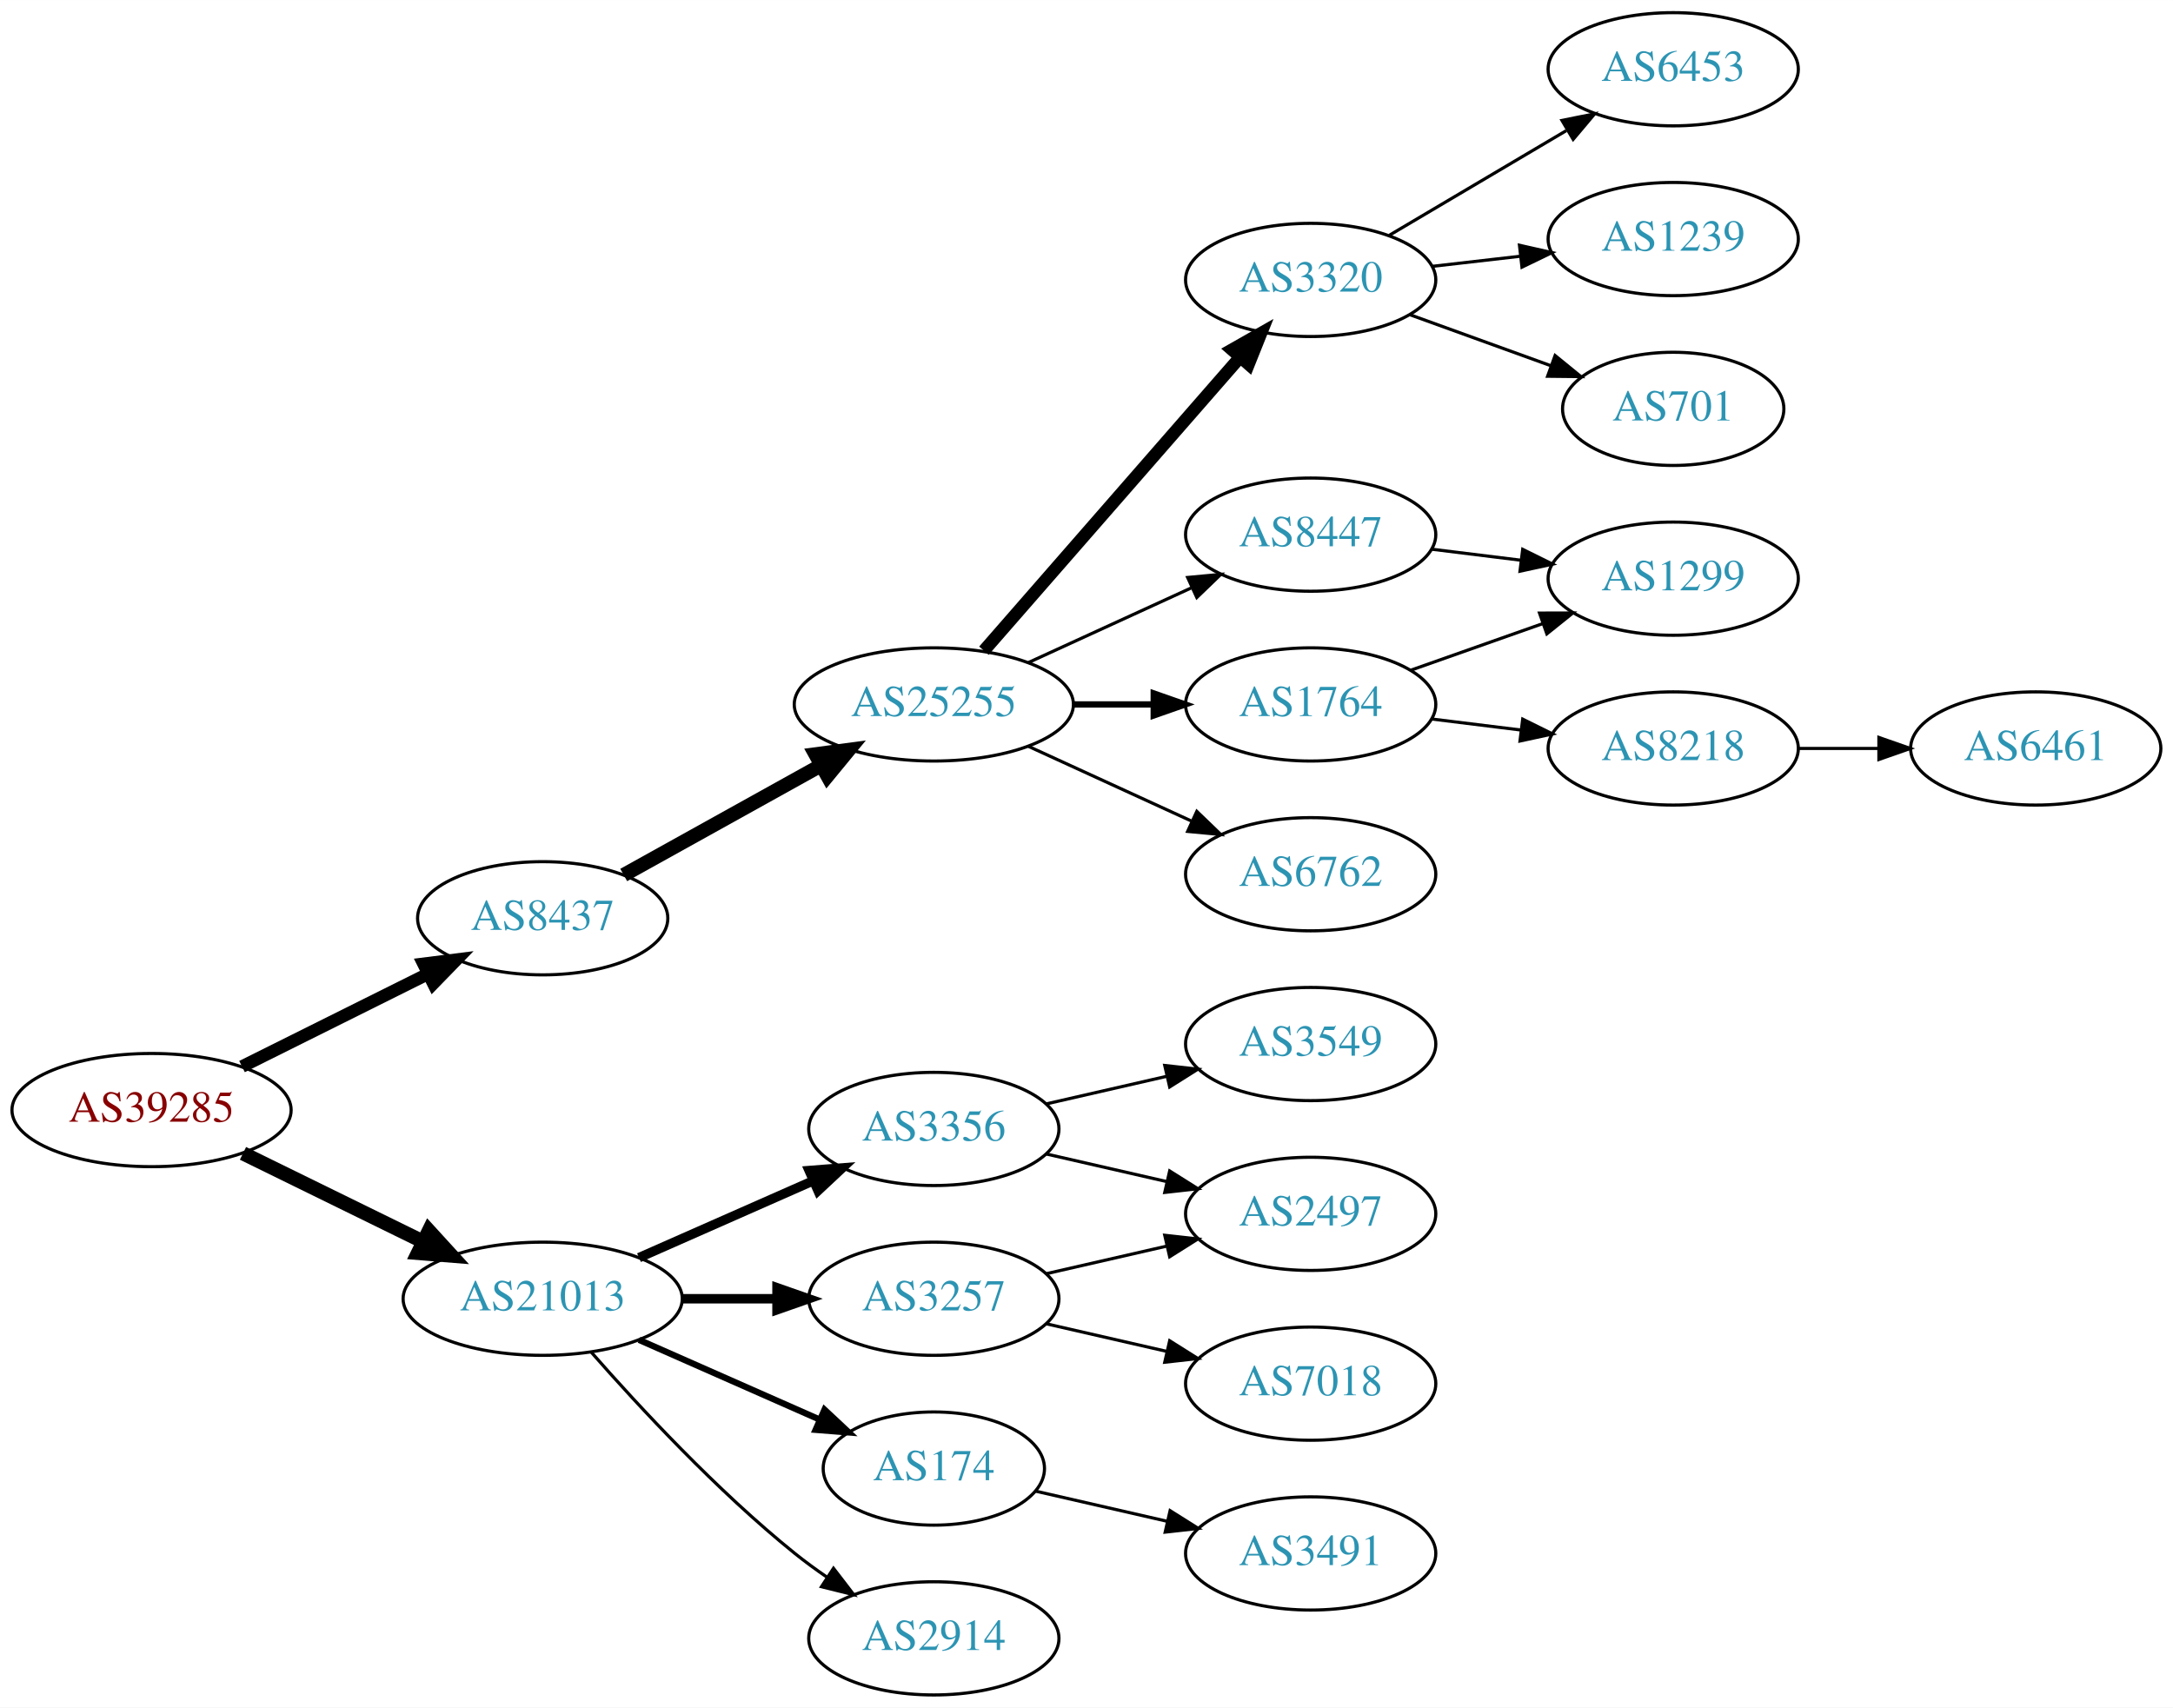
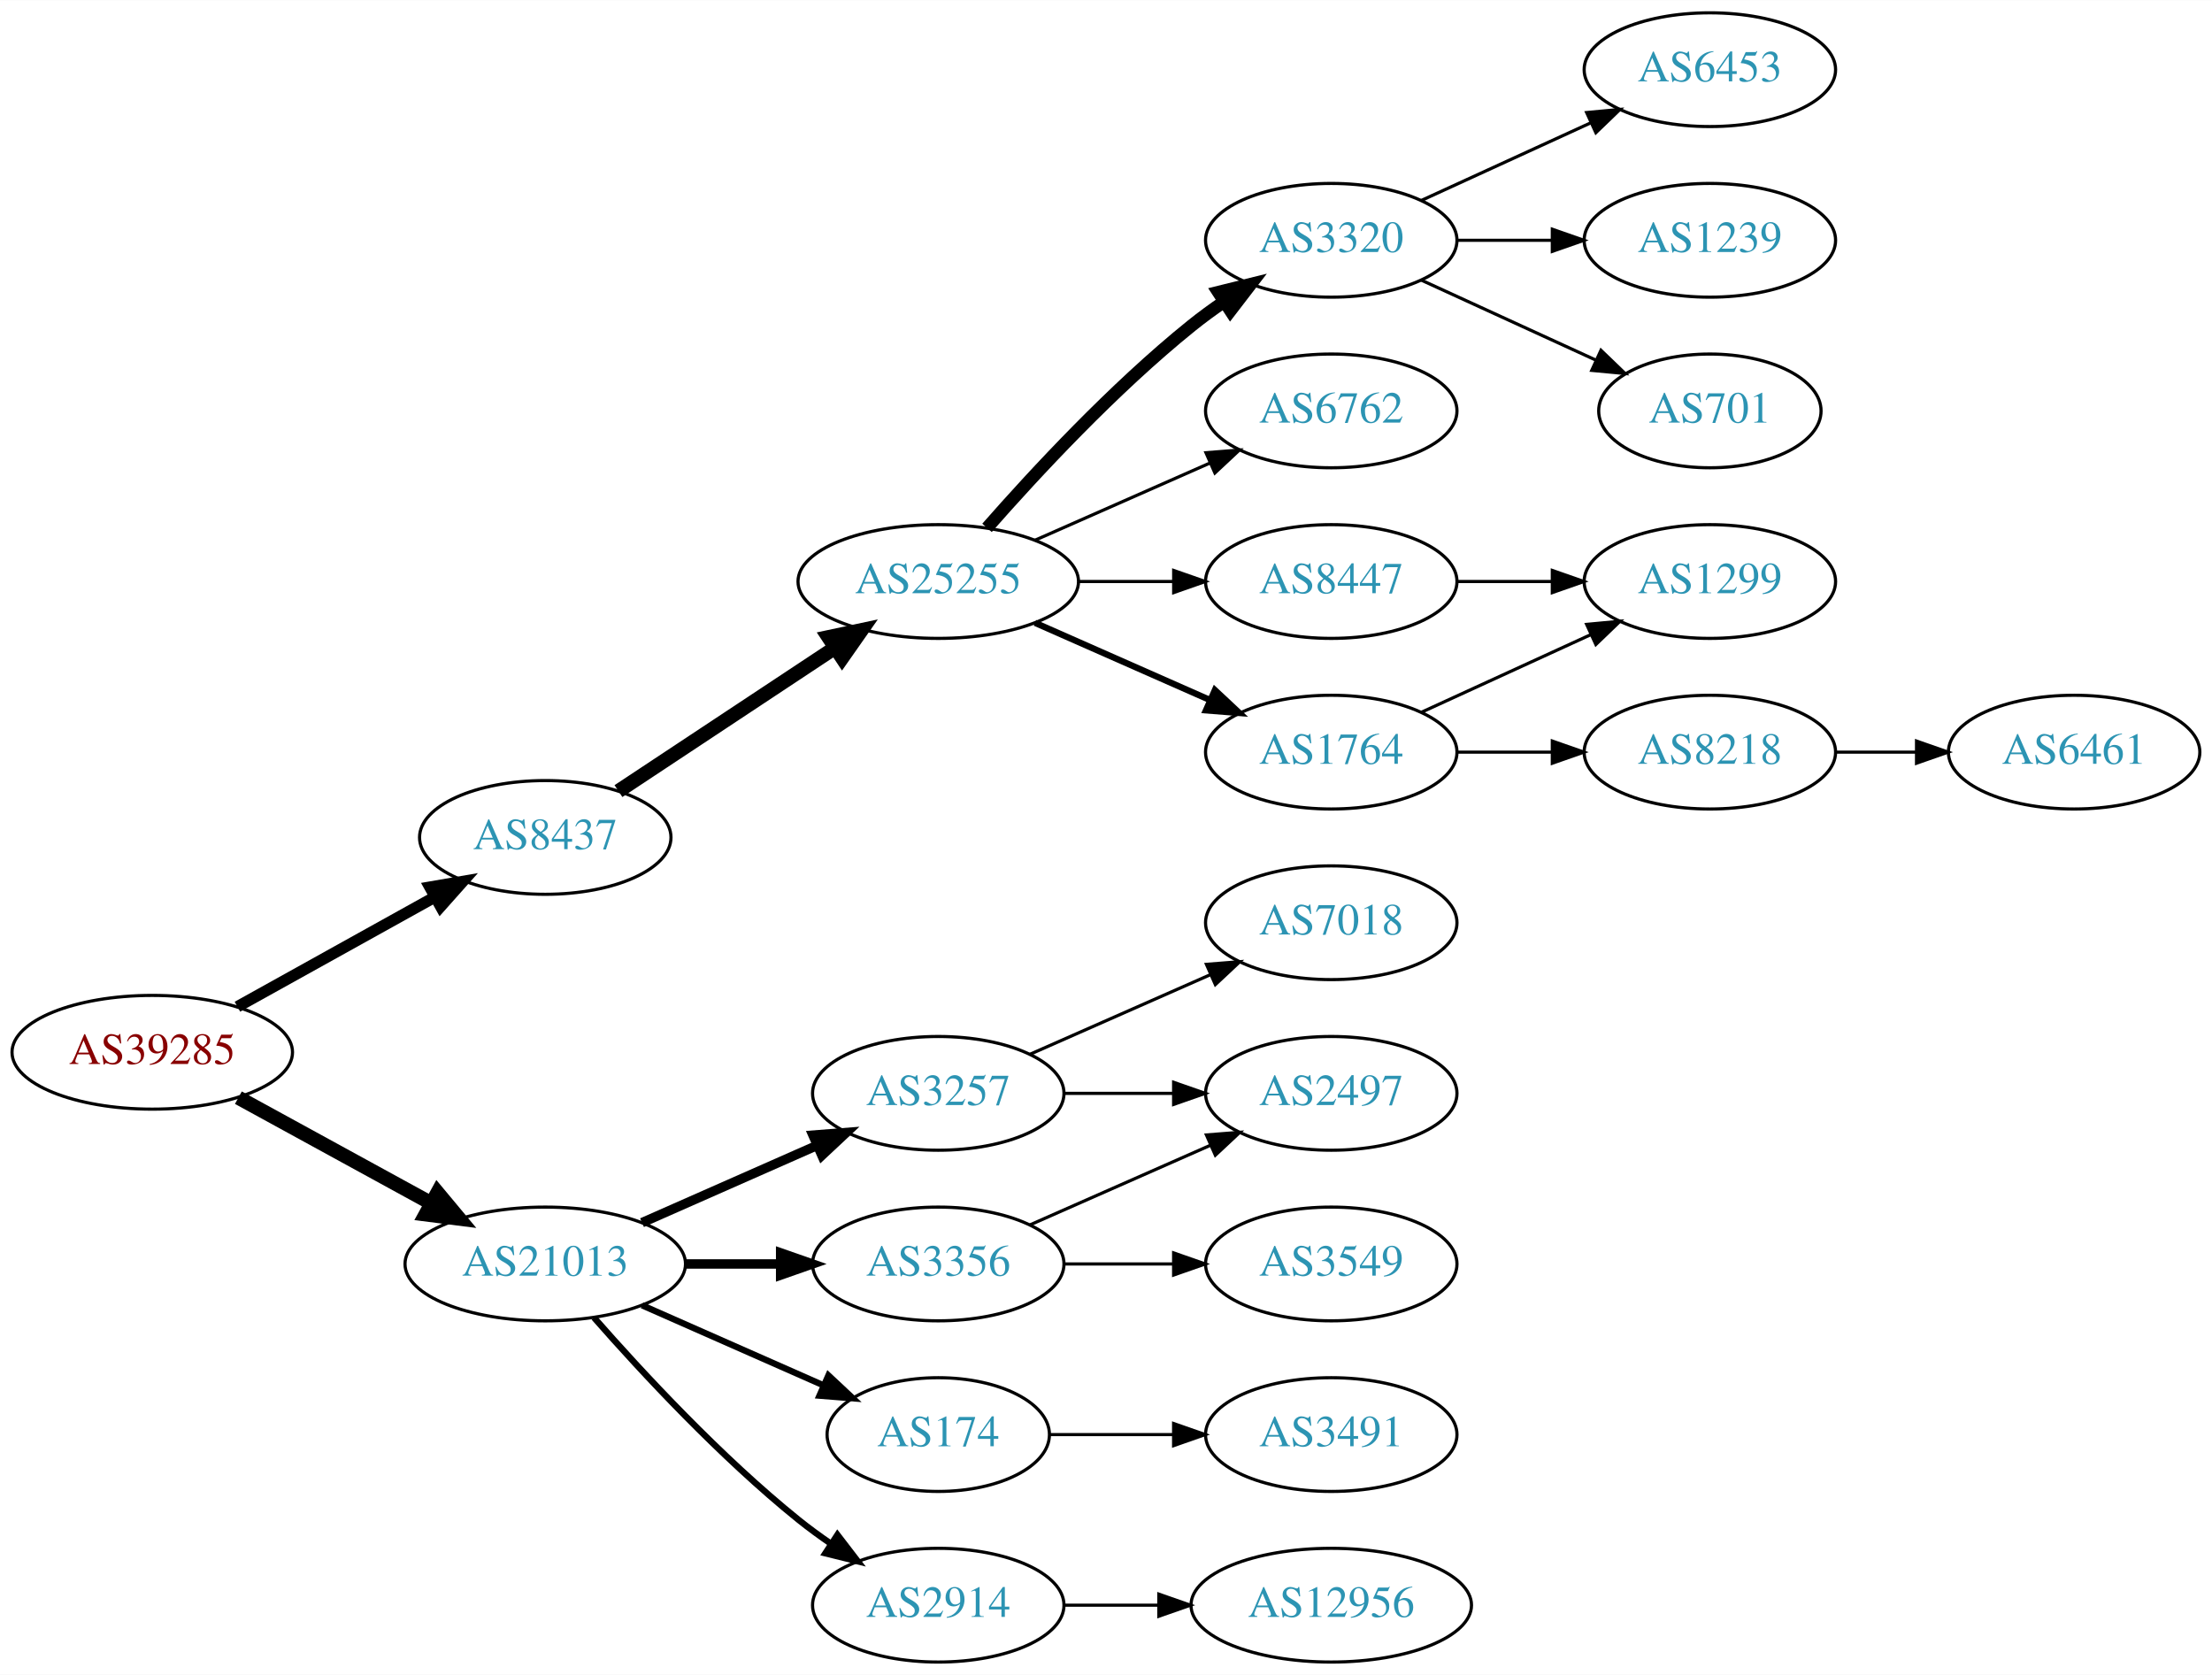
- <svg xmlns="http://www.w3.org/2000/svg" xmlns:xlink="http://www.w3.org/1999/xlink" width="691pt" height="543pt" viewBox="0.00 0.00 691.06 543.00">
-   <g id="graph0" class="graph" transform="scale(1 1) rotate(0) translate(4 539)">
-     <polygon fill="white" stroke="none" points="-4,4 -4,-539 687.055,-539 687.055,4 -4,4" />
+ <svg xmlns="http://www.w3.org/2000/svg" xmlns:xlink="http://www.w3.org/1999/xlink" width="700pt" height="530pt" viewBox="0.00 0.00 700.15 530.00">
+   <g id="graph0" class="graph" transform="scale(1 1) rotate(0) translate(4 526)">
+     <polygon fill="white" stroke="none" points="-4,4 -4,-526 696.155,-526 696.155,4 -4,4" />
    <g id="node1" class="node">
      <g id="a_node1">
        <a xlink:href="/asn/39285" xlink:title="AS39285 ~ Gartner KG [AT]">
-           <ellipse fill="#ffffff" stroke="black" cx="44.196" cy="-186" rx="44.393" ry="18" />
-           <text text-anchor="middle" x="44.196" y="-182.3" font-family="Times,serif" font-size="14.00" fill="#880000">AS39285</text>
+           <ellipse fill="#ffffff" stroke="black" cx="44.196" cy="-193" rx="44.393" ry="18" />
+           <text text-anchor="middle" x="44.196" y="-189.3" font-family="Times,serif" font-size="14.00" fill="#880000">AS39285</text>
        </a>
      </g>
    </g>
    <g id="node2" class="node">
      <g id="a_node2">
        <a xlink:href="/asn/8437" xlink:title="AS8437 ~ Hutchison Drei Austria GmbH [AT]">
-           <ellipse fill="#ffffff" stroke="black" cx="168.588" cy="-247" rx="39.794" ry="18" />
-           <text text-anchor="middle" x="168.588" y="-243.3" font-family="Times,serif" font-size="14.00" fill="#2c94b3">AS8437</text>
+           <ellipse fill="#ffffff" stroke="black" cx="168.588" cy="-261" rx="39.794" ry="18" />
+           <text text-anchor="middle" x="168.588" y="-257.3" font-family="Times,serif" font-size="14.00" fill="#2c94b3">AS8437</text>
        </a>
      </g>
    </g>
    <g id="edge1" class="edge">
-       <path fill="none" stroke="black" stroke-width="4" d="M72.969,-199.842C90.466,-208.562 113.222,-219.904 132.032,-229.279" />
-       <polygon fill="black" stroke="black" stroke-width="4" points="130.673,-232.512 141.184,-233.84 133.795,-226.247 130.673,-232.512" />
+       <path fill="none" stroke="black" stroke-width="3.6" d="M71.152,-207.421C89.325,-217.518 113.788,-231.109 133.527,-242.076" />
+       <polygon fill="black" stroke="black" stroke-width="3.6" points="132.065,-245.268 142.507,-247.065 135.465,-239.149 132.065,-245.268" />
    </g>
    <g id="node3" class="node">
      <g id="a_node3">
        <a xlink:href="/asn/21013" xlink:title="AS21013 ~ Wels, AT [AT]">
          <ellipse fill="#ffffff" stroke="black" cx="168.588" cy="-126" rx="44.393" ry="18" />
          <text text-anchor="middle" x="168.588" y="-122.3" font-family="Times,serif" font-size="14.00" fill="#2c94b3">AS21013</text>
        </a>
      </g>
    </g>
    <g id="edge2" class="edge">
-       <path fill="none" stroke="black" stroke-width="4.5" d="M73.275,-172.235C90.301,-163.888 112.221,-153.143 130.642,-144.112" />
-       <polygon fill="black" stroke="black" stroke-width="4.5" points="132.394,-147.639 139.64,-139.701 128.927,-140.567 132.394,-147.639" />
+       <path fill="none" stroke="black" stroke-width="4.5" d="M71.452,-178.627C89.279,-168.868 113.056,-155.852 132.503,-145.207" />
+       <polygon fill="black" stroke="black" stroke-width="4.5" points="134.494,-148.605 141.375,-140.349 130.713,-141.697 134.494,-148.605" />
    </g>
    <g id="node4" class="node">
      <g id="a_node4">
        <a xlink:href="/asn/25255" xlink:title="AS25255 ~ ==&gt; TELE2 AUSTRIA &lt;== [AT]">
-           <ellipse fill="#ffffff" stroke="black" cx="292.98" cy="-315" rx="44.393" ry="18" />
-           <text text-anchor="middle" x="292.98" y="-311.3" font-family="Times,serif" font-size="14.00" fill="#2c94b3">AS25255</text>
+           <ellipse fill="#ffffff" stroke="black" cx="292.98" cy="-342" rx="44.393" ry="18" />
+           <text text-anchor="middle" x="292.98" y="-338.3" font-family="Times,serif" font-size="14.00" fill="#2c94b3">AS25255</text>
        </a>
      </g>
    </g>
    <g id="edge3" class="edge">
-       <path fill="none" stroke="black" stroke-width="4.5" d="M194.356,-260.761C212.407,-270.79 237.106,-284.512 257.144,-295.645" />
-       <polygon fill="black" stroke="black" stroke-width="4.5" points="255.328,-299.141 265.982,-300.556 259.153,-292.257 255.328,-299.141" />
+       <path fill="none" stroke="black" stroke-width="4.5" d="M191.753,-275.668C210.885,-288.33 238.753,-306.774 260.249,-321" />
+       <polygon fill="black" stroke="black" stroke-width="4.5" points="258.22,-324.379 268.732,-326.614 262.566,-317.812 258.22,-324.379" />
    </g>
    <g id="node15" class="node">
      <g id="a_node15">
        <a xlink:href="/asn/3356" xlink:title="AS3356 ~ Level 3 Parent, LLC [US]">
-           <ellipse fill="#ffffff" stroke="black" cx="292.98" cy="-180" rx="39.794" ry="18" />
-           <text text-anchor="middle" x="292.98" y="-176.3" font-family="Times,serif" font-size="14.00" fill="#2c94b3">AS3356</text>
+           <ellipse fill="#ffffff" stroke="black" cx="292.98" cy="-126" rx="39.794" ry="18" />
+           <text text-anchor="middle" x="292.98" y="-122.3" font-family="Times,serif" font-size="14.00" fill="#2c94b3">AS3356</text>
        </a>
      </g>
    </g>
    <g id="edge15" class="edge">
-       <path fill="none" stroke="black" stroke-width="3" d="M199.216,-139.072C215.81,-146.393 236.67,-155.597 254.403,-163.421" />
-       <polygon fill="black" stroke="black" stroke-width="3" points="253.325,-166.77 263.887,-167.605 256.151,-160.366 253.325,-166.77" />
+       <path fill="none" stroke="black" stroke-width="3" d="M213.084,-126C222.773,-126 233.11,-126 243.002,-126" />
+       <polygon fill="black" stroke="black" stroke-width="3" points="243.105,-129.5 253.105,-126 243.105,-122.5 243.105,-129.5" />
    </g>
    <g id="node16" class="node">
      <g id="a_node16">
-         <a xlink:href="/asn/3257" xlink:title="AS3257 ~ GTT [DE]">
-           <ellipse fill="#ffffff" stroke="black" cx="292.98" cy="-126" rx="39.794" ry="18" />
-           <text text-anchor="middle" x="292.98" y="-122.3" font-family="Times,serif" font-size="14.00" fill="#2c94b3">AS3257</text>
-         </a>
-       </g>
-     </g>
-     <g id="edge16" class="edge">
-       <path fill="none" stroke="black" stroke-width="3" d="M213.084,-126C222.773,-126 233.11,-126 243.002,-126" />
-       <polygon fill="black" stroke="black" stroke-width="3" points="243.105,-129.5 253.105,-126 243.105,-122.5 243.105,-129.5" />
-     </g>
-     <g id="node17" class="node">
-       <g id="a_node17">
        <a xlink:href="/asn/174" xlink:title="AS174 ~ Cogent Communications [US]">
          <ellipse fill="#ffffff" stroke="black" cx="292.98" cy="-72" rx="35.194" ry="18" />
          <text text-anchor="middle" x="292.98" y="-68.3" font-family="Times,serif" font-size="14.00" fill="#2c94b3">AS174</text>
        </a>
      </g>
    </g>
-     <g id="edge17" class="edge">
+     <g id="edge16" class="edge">
      <path fill="none" stroke="black" stroke-width="2" d="M199.216,-112.928C216.487,-105.308 238.378,-95.65 256.556,-87.629" />
      <polygon fill="black" stroke="black" stroke-width="2" points="258.213,-90.724 265.949,-83.485 255.387,-84.32 258.213,-90.724" />
    </g>
-     <g id="node18" class="node">
-       <g id="a_node18">
+     <g id="node17" class="node">
+       <g id="a_node17">
        <a xlink:href="/asn/2914" xlink:title="AS2914 ~ NTT America, Inc. [US]">
          <ellipse fill="#ffffff" stroke="black" cx="292.98" cy="-18" rx="39.794" ry="18" />
          <text text-anchor="middle" x="292.98" y="-14.3" font-family="Times,serif" font-size="14.00" fill="#2c94b3">AS2914</text>
        </a>
      </g>
    </g>
+     <g id="edge17" class="edge">
+       <path fill="none" stroke="black" stroke-width="2" d="M184.021,-109.017C199.152,-91.772 224.116,-64.852 248.784,-45 252.04,-42.38 255.565,-39.808 259.149,-37.354" />
+       <polygon fill="black" stroke="black" stroke-width="2" points="261.068,-40.281 267.522,-31.879 257.237,-34.423 261.068,-40.281" />
+     </g>
+     <g id="node18" class="node">
+       <g id="a_node18">
+         <a xlink:href="/asn/3257" xlink:title="AS3257 ~ GTT [DE]">
+           <ellipse fill="#ffffff" stroke="black" cx="292.98" cy="-180" rx="39.794" ry="18" />
+           <text text-anchor="middle" x="292.98" y="-176.3" font-family="Times,serif" font-size="14.00" fill="#2c94b3">AS3257</text>
+         </a>
+       </g>
+     </g>
    <g id="edge18" class="edge">
-       <path fill="none" stroke="black" d="M184.021,-109.017C199.152,-91.772 224.116,-64.852 248.784,-45 252.04,-42.38 255.565,-39.808 259.149,-37.354" />
-       <polygon fill="black" stroke="black" points="261.068,-40.281 267.522,-31.879 257.237,-34.423 261.068,-40.281" />
+       <path fill="none" stroke="black" stroke-width="3" d="M199.216,-139.072C215.81,-146.393 236.67,-155.597 254.403,-163.421" />
+       <polygon fill="black" stroke="black" stroke-width="3" points="253.325,-166.77 263.887,-167.605 256.151,-160.366 253.325,-166.77" />
    </g>
    <g id="node5" class="node">
      <g id="a_node5">
-         <a xlink:href="/asn/3320" xlink:title="AS3320 ~ DTAG [DE]">
-           <ellipse fill="#ffffff" stroke="black" cx="412.823" cy="-450" rx="39.794" ry="18" />
-           <text text-anchor="middle" x="412.823" y="-446.3" font-family="Times,serif" font-size="14.00" fill="#2c94b3">AS3320</text>
+         <a xlink:href="/asn/6762" xlink:title="AS6762 ~ TELECOM ITALIA SPARKLE S.p.A. [IT]">
+           <ellipse fill="#ffffff" stroke="black" cx="417.373" cy="-396" rx="39.794" ry="18" />
+           <text text-anchor="middle" x="417.373" y="-392.3" font-family="Times,serif" font-size="14.00" fill="#2c94b3">AS6762</text>
        </a>
      </g>
    </g>
    <g id="edge4" class="edge">
-       <path fill="none" stroke="black" stroke-width="4" d="M308.905,-332.098C329.448,-355.631 366.567,-398.155 390.164,-425.187" />
-       <polygon fill="black" stroke="black" stroke-width="4" points="387.806,-427.809 397.019,-433.041 393.08,-423.206 387.806,-427.809" />
+       <path fill="none" stroke="black" d="M323.608,-355.072C340.203,-362.393 361.062,-371.597 378.795,-379.421" />
+       <polygon fill="black" stroke="black" points="377.717,-382.77 388.279,-383.605 380.543,-376.366 377.717,-382.77" />
    </g>
    <g id="node6" class="node">
      <g id="a_node6">
        <a xlink:href="/asn/1764" xlink:title="AS1764 ~ NEXTLAYER-AS [AT]">
-           <ellipse fill="#ffffff" stroke="black" cx="412.823" cy="-315" rx="39.794" ry="18" />
-           <text text-anchor="middle" x="412.823" y="-311.3" font-family="Times,serif" font-size="14.00" fill="#2c94b3">AS1764</text>
+           <ellipse fill="#ffffff" stroke="black" cx="417.373" cy="-288" rx="39.794" ry="18" />
+           <text text-anchor="middle" x="417.373" y="-284.3" font-family="Times,serif" font-size="14.00" fill="#2c94b3">AS1764</text>
        </a>
      </g>
    </g>
    <g id="edge5" class="edge">
-       <path fill="none" stroke="black" stroke-width="2" d="M337.191,-315C345.504,-315 354.267,-315 362.749,-315" />
-       <polygon fill="black" stroke="black" stroke-width="2" points="362.908,-318.5 372.908,-315 362.908,-311.5 362.908,-318.5" />
+       <path fill="none" stroke="black" stroke-width="2" d="M323.608,-328.928C340.203,-321.607 361.062,-312.403 378.795,-304.579" />
+       <polygon fill="black" stroke="black" stroke-width="2" points="380.543,-307.634 388.279,-300.395 377.717,-301.23 380.543,-307.634" />
    </g>
    <g id="node7" class="node">
      <g id="a_node7">
-         <a xlink:href="/asn/8447" xlink:title="AS8447 ~ A1 Telekom Austria AG [AT]">
-           <ellipse fill="#ffffff" stroke="black" cx="412.823" cy="-369" rx="39.794" ry="18" />
-           <text text-anchor="middle" x="412.823" y="-365.3" font-family="Times,serif" font-size="14.00" fill="#2c94b3">AS8447</text>
+         <a xlink:href="/asn/3320" xlink:title="AS3320 ~ DTAG [DE]">
+           <ellipse fill="#ffffff" stroke="black" cx="417.373" cy="-450" rx="39.794" ry="18" />
+           <text text-anchor="middle" x="417.373" y="-446.3" font-family="Times,serif" font-size="14.00" fill="#2c94b3">AS3320</text>
        </a>
      </g>
    </g>
    <g id="edge6" class="edge">
-       <path fill="none" stroke="black" d="M323.11,-328.348C338.721,-335.502 358.119,-344.391 374.791,-352.03" />
-       <polygon fill="black" stroke="black" points="373.694,-355.378 384.243,-356.362 376.61,-349.014 373.694,-355.378" />
+       <path fill="none" stroke="black" stroke-width="4" d="M308.413,-358.983C323.544,-376.229 348.509,-403.148 373.176,-423 376.432,-425.62 379.957,-428.192 383.542,-430.646" />
+       <polygon fill="black" stroke="black" stroke-width="4" points="381.629,-433.577 391.914,-436.121 385.46,-427.719 381.629,-433.577" />
    </g>
    <g id="node8" class="node">
      <g id="a_node8">
-         <a xlink:href="/asn/6762" xlink:title="AS6762 ~ TELECOM ITALIA SPARKLE S.p.A. [IT]">
-           <ellipse fill="#ffffff" stroke="black" cx="412.823" cy="-261" rx="39.794" ry="18" />
-           <text text-anchor="middle" x="412.823" y="-257.3" font-family="Times,serif" font-size="14.00" fill="#2c94b3">AS6762</text>
+         <a xlink:href="/asn/8447" xlink:title="AS8447 ~ A1 Telekom Austria AG [AT]">
+           <ellipse fill="#ffffff" stroke="black" cx="417.373" cy="-342" rx="39.794" ry="18" />
+           <text text-anchor="middle" x="417.373" y="-338.3" font-family="Times,serif" font-size="14.00" fill="#2c94b3">AS8447</text>
        </a>
      </g>
    </g>
    <g id="edge7" class="edge">
-       <path fill="none" stroke="black" d="M323.11,-301.652C338.721,-294.498 358.119,-285.609 374.791,-277.97" />
-       <polygon fill="black" stroke="black" points="376.61,-280.986 384.243,-273.638 373.694,-274.622 376.61,-280.986" />
+       <path fill="none" stroke="black" d="M337.476,-342C347.165,-342 357.502,-342 367.394,-342" />
+       <polygon fill="black" stroke="black" points="367.497,-345.5 377.497,-342 367.497,-338.5 367.497,-345.5" />
    </g>
    <g id="node9" class="node">
      <g id="a_node9">
-         <a xlink:href="/asn/6453" xlink:title="AS6453 ~ TATA COMMUNICATIONS (AMERICA) INC [US]">
-           <ellipse fill="#ffffff" stroke="black" cx="528.116" cy="-517" rx="39.794" ry="18" />
-           <text text-anchor="middle" x="528.116" y="-513.3" font-family="Times,serif" font-size="14.00" fill="#2c94b3">AS6453</text>
+         <a xlink:href="/asn/1299" xlink:title="AS1299 ~ Telia Carrier [EU]">
+           <ellipse fill="#ffffff" stroke="black" cx="537.215" cy="-342" rx="39.794" ry="18" />
+           <text text-anchor="middle" x="537.215" y="-338.3" font-family="Times,serif" font-size="14.00" fill="#2c94b3">AS1299</text>
        </a>
      </g>
    </g>
    <g id="edge8" class="edge">
-       <path fill="none" stroke="black" d="M437.849,-464.209C454.222,-473.891 476.109,-486.835 494.113,-497.482" />
-       <polygon fill="black" stroke="black" points="492.735,-500.734 503.124,-502.812 496.298,-494.708 492.735,-500.734" />
+       <path fill="none" stroke="black" d="M446.001,-300.661C461.958,-307.973 482.229,-317.261 499.512,-325.181" />
+       <polygon fill="black" stroke="black" points="498.21,-328.435 508.759,-329.419 501.126,-322.071 498.21,-328.435" />
    </g>
    <g id="node10" class="node">
      <g id="a_node10">
-         <a xlink:href="/asn/1239" xlink:title="AS1239 ~ Sprint [US]">
-           <ellipse fill="#ffffff" stroke="black" cx="528.116" cy="-463" rx="39.794" ry="18" />
-           <text text-anchor="middle" x="528.116" y="-459.3" font-family="Times,serif" font-size="14.00" fill="#2c94b3">AS1239</text>
+         <a xlink:href="/asn/8218" xlink:title="AS8218 ~ legacy Neotelecoms [FR]">
+           <ellipse fill="#ffffff" stroke="black" cx="537.215" cy="-288" rx="39.794" ry="18" />
+           <text text-anchor="middle" x="537.215" y="-284.3" font-family="Times,serif" font-size="14.00" fill="#2c94b3">AS8218</text>
        </a>
      </g>
    </g>
    <g id="edge9" class="edge">
-       <path fill="none" stroke="black" d="M451.548,-454.329C460.529,-455.359 470.228,-456.472 479.586,-457.546" />
-       <polygon fill="black" stroke="black" points="479.222,-461.027 489.556,-458.69 480.02,-454.073 479.222,-461.027" />
+       <path fill="none" stroke="black" d="M457.285,-288C466.839,-288 477.188,-288 487.151,-288" />
+       <polygon fill="black" stroke="black" points="487.343,-291.5 497.343,-288 487.343,-284.5 487.343,-291.5" />
    </g>
    <g id="node11" class="node">
      <g id="a_node11">
        <a xlink:href="/asn/701" xlink:title="AS701 ~ UUNET [US]">
-           <ellipse fill="#ffffff" stroke="black" cx="528.116" cy="-409" rx="35.194" ry="18" />
-           <text text-anchor="middle" x="528.116" y="-405.3" font-family="Times,serif" font-size="14.00" fill="#2c94b3">AS701</text>
+           <ellipse fill="#ffffff" stroke="black" cx="537.215" cy="-396" rx="35.194" ry="18" />
+           <text text-anchor="middle" x="537.215" y="-392.3" font-family="Times,serif" font-size="14.00" fill="#2c94b3">AS701</text>
        </a>
      </g>
    </g>
    <g id="edge10" class="edge">
-       <path fill="none" stroke="black" d="M444.482,-438.905C458.219,-433.933 474.559,-428.02 489.068,-422.769" />
-       <polygon fill="black" stroke="black" points="490.554,-425.954 498.766,-419.26 488.172,-419.372 490.554,-425.954" />
+       <path fill="none" stroke="black" d="M446.001,-437.339C462.418,-429.817 483.399,-420.202 500.996,-412.139" />
+       <polygon fill="black" stroke="black" points="502.74,-415.189 510.373,-407.842 499.824,-408.826 502.74,-415.189" />
    </g>
    <g id="node12" class="node">
      <g id="a_node12">
-         <a xlink:href="/asn/1299" xlink:title="AS1299 ~ Telia Carrier [EU]">
-           <ellipse fill="#ffffff" stroke="black" cx="528.116" cy="-355" rx="39.794" ry="18" />
-           <text text-anchor="middle" x="528.116" y="-351.3" font-family="Times,serif" font-size="14.00" fill="#2c94b3">AS1299</text>
+         <a xlink:href="/asn/6453" xlink:title="AS6453 ~ TATA COMMUNICATIONS (AMERICA) INC [US]">
+           <ellipse fill="#ffffff" stroke="black" cx="537.215" cy="-504" rx="39.794" ry="18" />
+           <text text-anchor="middle" x="537.215" y="-500.3" font-family="Times,serif" font-size="14.00" fill="#2c94b3">AS6453</text>
        </a>
      </g>
    </g>
    <g id="edge11" class="edge">
-       <path fill="none" stroke="black" d="M444.781,-325.93C457.644,-330.472 472.75,-335.805 486.487,-340.655" />
-       <polygon fill="black" stroke="black" points="485.601,-344.054 496.196,-344.083 487.931,-337.453 485.601,-344.054" />
+       <path fill="none" stroke="black" d="M446.001,-462.661C461.958,-469.973 482.229,-479.261 499.512,-487.181" />
+       <polygon fill="black" stroke="black" points="498.21,-490.435 508.759,-491.419 501.126,-484.071 498.21,-490.435" />
    </g>
    <g id="node13" class="node">
      <g id="a_node13">
-         <a xlink:href="/asn/8218" xlink:title="AS8218 ~ legacy Neotelecoms [FR]">
-           <ellipse fill="#ffffff" stroke="black" cx="528.116" cy="-301" rx="39.794" ry="18" />
-           <text text-anchor="middle" x="528.116" y="-297.3" font-family="Times,serif" font-size="14.00" fill="#2c94b3">AS8218</text>
+         <a xlink:href="/asn/1239" xlink:title="AS1239 ~ Sprint [US]">
+           <ellipse fill="#ffffff" stroke="black" cx="537.215" cy="-450" rx="39.794" ry="18" />
+           <text text-anchor="middle" x="537.215" y="-446.3" font-family="Times,serif" font-size="14.00" fill="#2c94b3">AS1239</text>
        </a>
      </g>
    </g>
    <g id="edge12" class="edge">
-       <path fill="none" stroke="black" d="M451.233,-310.377C460.321,-309.254 470.158,-308.038 479.643,-306.866" />
-       <polygon fill="black" stroke="black" points="480.25,-310.318 489.745,-305.618 479.391,-303.371 480.25,-310.318" />
+       <path fill="none" stroke="black" d="M457.285,-450C466.839,-450 477.188,-450 487.151,-450" />
+       <polygon fill="black" stroke="black" points="487.343,-453.5 497.343,-450 487.343,-446.5 487.343,-453.5" />
    </g>
    <g id="edge14" class="edge">
-       <path fill="none" stroke="black" d="M451.233,-364.377C460.321,-363.254 470.158,-362.038 479.643,-360.866" />
-       <polygon fill="black" stroke="black" points="480.25,-364.318 489.745,-359.618 479.391,-357.371 480.25,-364.318" />
+       <path fill="none" stroke="black" d="M457.285,-342C466.839,-342 477.188,-342 487.151,-342" />
+       <polygon fill="black" stroke="black" points="487.343,-345.5 497.343,-342 487.343,-338.5 487.343,-345.5" />
    </g>
    <g id="node14" class="node">
      <g id="a_node14">
        <a xlink:href="/asn/6461" xlink:title="AS6461 ~ Zayo Bandwidth [US]">
-           <ellipse fill="#ffffff" stroke="black" cx="643.409" cy="-301" rx="39.794" ry="18" />
-           <text text-anchor="middle" x="643.409" y="-297.3" font-family="Times,serif" font-size="14.00" fill="#2c94b3">AS6461</text>
+           <ellipse fill="#ffffff" stroke="black" cx="652.508" cy="-288" rx="39.794" ry="18" />
+           <text text-anchor="middle" x="652.508" y="-284.3" font-family="Times,serif" font-size="14.00" fill="#2c94b3">AS6461</text>
        </a>
      </g>
    </g>
    <g id="edge13" class="edge">
-       <path fill="none" stroke="black" d="M567.788,-301C575.991,-301 584.755,-301 593.287,-301" />
-       <polygon fill="black" stroke="black" points="593.526,-304.5 603.526,-301 593.526,-297.5 593.526,-304.5" />
+       <path fill="none" stroke="black" d="M576.887,-288C585.09,-288 593.854,-288 602.386,-288" />
+       <polygon fill="black" stroke="black" points="602.626,-291.5 612.626,-288 602.626,-284.5 602.626,-291.5" />
    </g>
    <g id="node19" class="node">
      <g id="a_node19">
        <a xlink:href="/asn/2497" xlink:title="AS2497 ~ Internet Initiative Japan Inc. [JP]">
-           <ellipse fill="#ffffff" stroke="black" cx="412.823" cy="-153" rx="39.794" ry="18" />
-           <text text-anchor="middle" x="412.823" y="-149.3" font-family="Times,serif" font-size="14.00" fill="#2c94b3">AS2497</text>
+           <ellipse fill="#ffffff" stroke="black" cx="417.373" cy="-180" rx="39.794" ry="18" />
+           <text text-anchor="middle" x="417.373" y="-176.3" font-family="Times,serif" font-size="14.00" fill="#2c94b3">AS2497</text>
        </a>
      </g>
    </g>
    <g id="edge19" class="edge">
-       <path fill="none" stroke="black" d="M328.7,-172.045C340.7,-169.296 354.32,-166.175 367.013,-163.267" />
-       <polygon fill="black" stroke="black" points="367.979,-166.636 376.945,-160.991 366.415,-159.813 367.979,-166.636" />
+       <path fill="none" stroke="black" d="M322.06,-138.389C339.008,-145.866 360.805,-155.483 379.174,-163.588" />
+       <polygon fill="black" stroke="black" points="377.862,-166.834 388.424,-167.669 380.688,-160.43 377.862,-166.834" />
    </g>
    <g id="node20" class="node">
      <g id="a_node20">
        <a xlink:href="/asn/3549" xlink:title="AS3549 ~ Level 3 Parent, LLC [US]">
-           <ellipse fill="#ffffff" stroke="black" cx="412.823" cy="-207" rx="39.794" ry="18" />
-           <text text-anchor="middle" x="412.823" y="-203.3" font-family="Times,serif" font-size="14.00" fill="#2c94b3">AS3549</text>
+           <ellipse fill="#ffffff" stroke="black" cx="417.373" cy="-126" rx="39.794" ry="18" />
+           <text text-anchor="middle" x="417.373" y="-122.3" font-family="Times,serif" font-size="14.00" fill="#2c94b3">AS3549</text>
        </a>
      </g>
    </g>
    <g id="edge20" class="edge">
-       <path fill="none" stroke="black" d="M328.7,-187.955C340.7,-190.704 354.32,-193.825 367.013,-196.733" />
-       <polygon fill="black" stroke="black" points="366.415,-200.187 376.945,-199.009 367.979,-193.364 366.415,-200.187" />
-     </g>
-     <g id="edge21" class="edge">
-       <path fill="none" stroke="black" d="M328.7,-133.955C340.7,-136.704 354.32,-139.825 367.013,-142.733" />
-       <polygon fill="black" stroke="black" points="366.415,-146.187 376.945,-145.009 367.979,-139.364 366.415,-146.187" />
+       <path fill="none" stroke="black" d="M332.706,-126C343.644,-126 355.695,-126 367.161,-126" />
+       <polygon fill="black" stroke="black" points="367.479,-129.5 377.479,-126 367.479,-122.5 367.479,-129.5" />
    </g>
    <g id="node21" class="node">
      <g id="a_node21">
-         <a xlink:href="/asn/7018" xlink:title="AS7018 ~ AT&amp;T Services, Inc. [US]">
-           <ellipse fill="#ffffff" stroke="black" cx="412.823" cy="-99" rx="39.794" ry="18" />
-           <text text-anchor="middle" x="412.823" y="-95.3" font-family="Times,serif" font-size="14.00" fill="#2c94b3">AS7018</text>
-         </a>
-       </g>
-     </g>
-     <g id="edge22" class="edge">
-       <path fill="none" stroke="black" d="M328.7,-118.045C340.7,-115.296 354.32,-112.175 367.013,-109.267" />
-       <polygon fill="black" stroke="black" points="367.979,-112.636 376.945,-106.991 366.415,-105.813 367.979,-112.636" />
+         <a xlink:href="/asn/3491" xlink:title="AS3491 ~ PCCW Global, Inc. [US]">
+           <ellipse fill="#ffffff" stroke="black" cx="417.373" cy="-72" rx="39.794" ry="18" />
+           <text text-anchor="middle" x="417.373" y="-68.3" font-family="Times,serif" font-size="14.00" fill="#2c94b3">AS3491</text>
+         </a>
+       </g>
+     </g>
+     <g id="edge21" class="edge">
+       <path fill="none" stroke="black" d="M328.399,-72C340.45,-72 354.226,-72 367.244,-72" />
+       <polygon fill="black" stroke="black" points="367.474,-75.5 377.473,-72 367.473,-68.5 367.474,-75.5" />
    </g>
    <g id="node22" class="node">
      <g id="a_node22">
-         <a xlink:href="/asn/3491" xlink:title="AS3491 ~ PCCW Global, Inc. [US]">
-           <ellipse fill="#ffffff" stroke="black" cx="412.823" cy="-45" rx="39.794" ry="18" />
-           <text text-anchor="middle" x="412.823" y="-41.3" font-family="Times,serif" font-size="14.00" fill="#2c94b3">AS3491</text>
+         <a xlink:href="/asn/12956" xlink:title="AS12956 ~ TELXIUS [ES]">
+           <ellipse fill="#ffffff" stroke="black" cx="417.373" cy="-18" rx="44.393" ry="18" />
+           <text text-anchor="middle" x="417.373" y="-14.3" font-family="Times,serif" font-size="14.00" fill="#2c94b3">AS12956</text>
+         </a>
+       </g>
+     </g>
+     <g id="edge22" class="edge">
+       <path fill="none" stroke="black" d="M332.706,-18C342.166,-18 352.458,-18 362.484,-18" />
+       <polygon fill="black" stroke="black" points="362.791,-21.5 372.791,-18 362.791,-14.5 362.791,-21.5" />
+     </g>
+     <g id="edge24" class="edge">
+       <path fill="none" stroke="black" d="M332.706,-180C343.644,-180 355.695,-180 367.161,-180" />
+       <polygon fill="black" stroke="black" points="367.479,-183.5 377.479,-180 367.479,-176.5 367.479,-183.5" />
+     </g>
+     <g id="node23" class="node">
+       <g id="a_node23">
+         <a xlink:href="/asn/7018" xlink:title="AS7018 ~ AT&amp;T Services, Inc. [US]">
+           <ellipse fill="#ffffff" stroke="black" cx="417.373" cy="-234" rx="39.794" ry="18" />
+           <text text-anchor="middle" x="417.373" y="-230.3" font-family="Times,serif" font-size="14.00" fill="#2c94b3">AS7018</text>
        </a>
      </g>
    </g>
    <g id="edge23" class="edge">
-       <path fill="none" stroke="black" d="M325.251,-64.835C338.09,-61.894 353.195,-58.433 367.162,-55.233" />
-       <polygon fill="black" stroke="black" points="368.117,-58.605 377.083,-52.96 366.553,-51.782 368.117,-58.605" />
+       <path fill="none" stroke="black" d="M322.06,-192.389C339.008,-199.866 360.805,-209.483 379.174,-217.588" />
+       <polygon fill="black" stroke="black" points="377.862,-220.834 388.424,-221.669 380.688,-214.43 377.862,-220.834" />
    </g>
  </g>
</svg>
